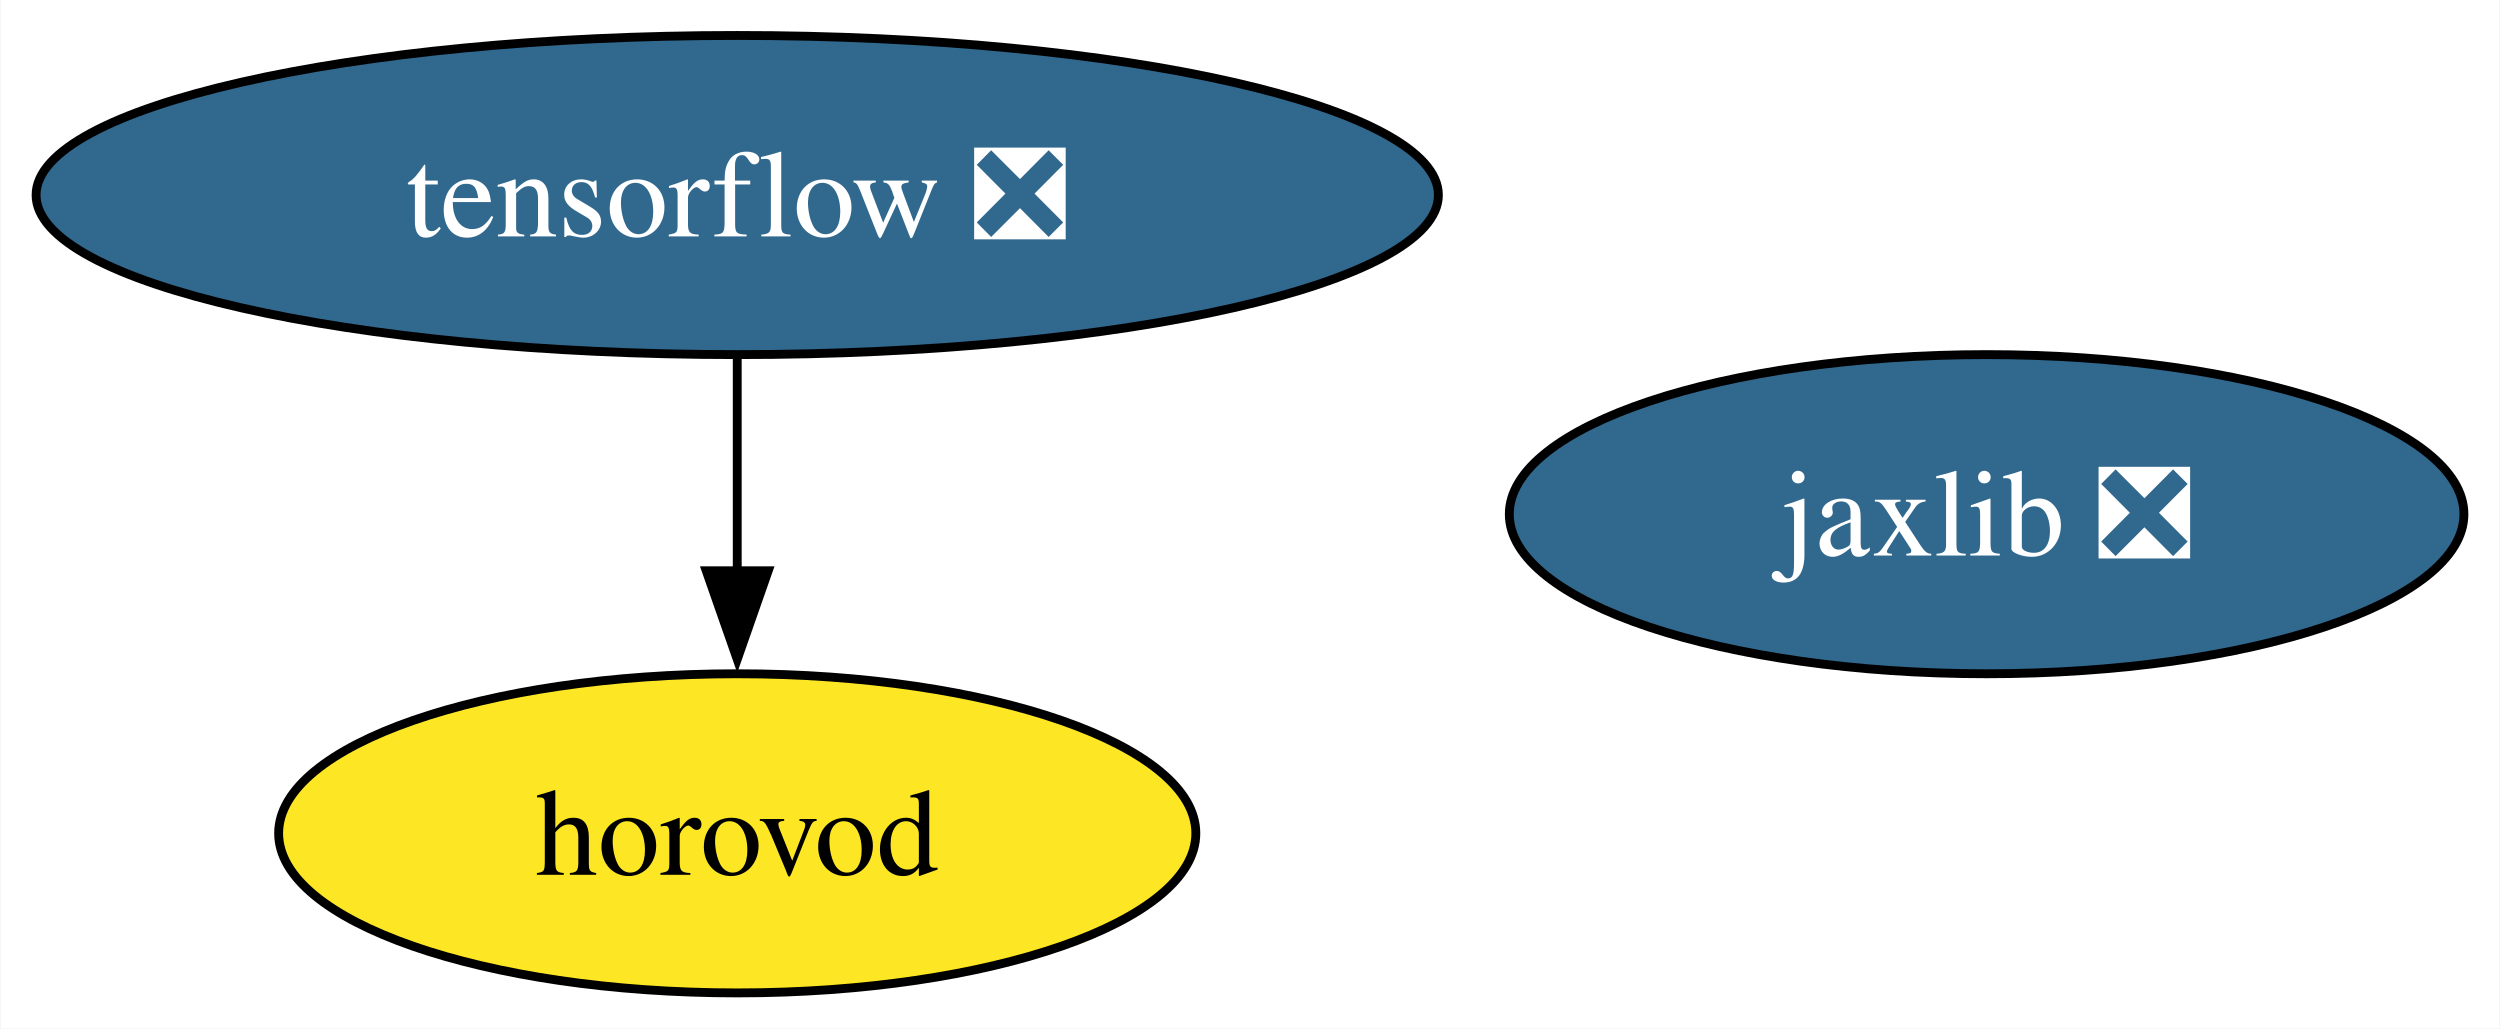
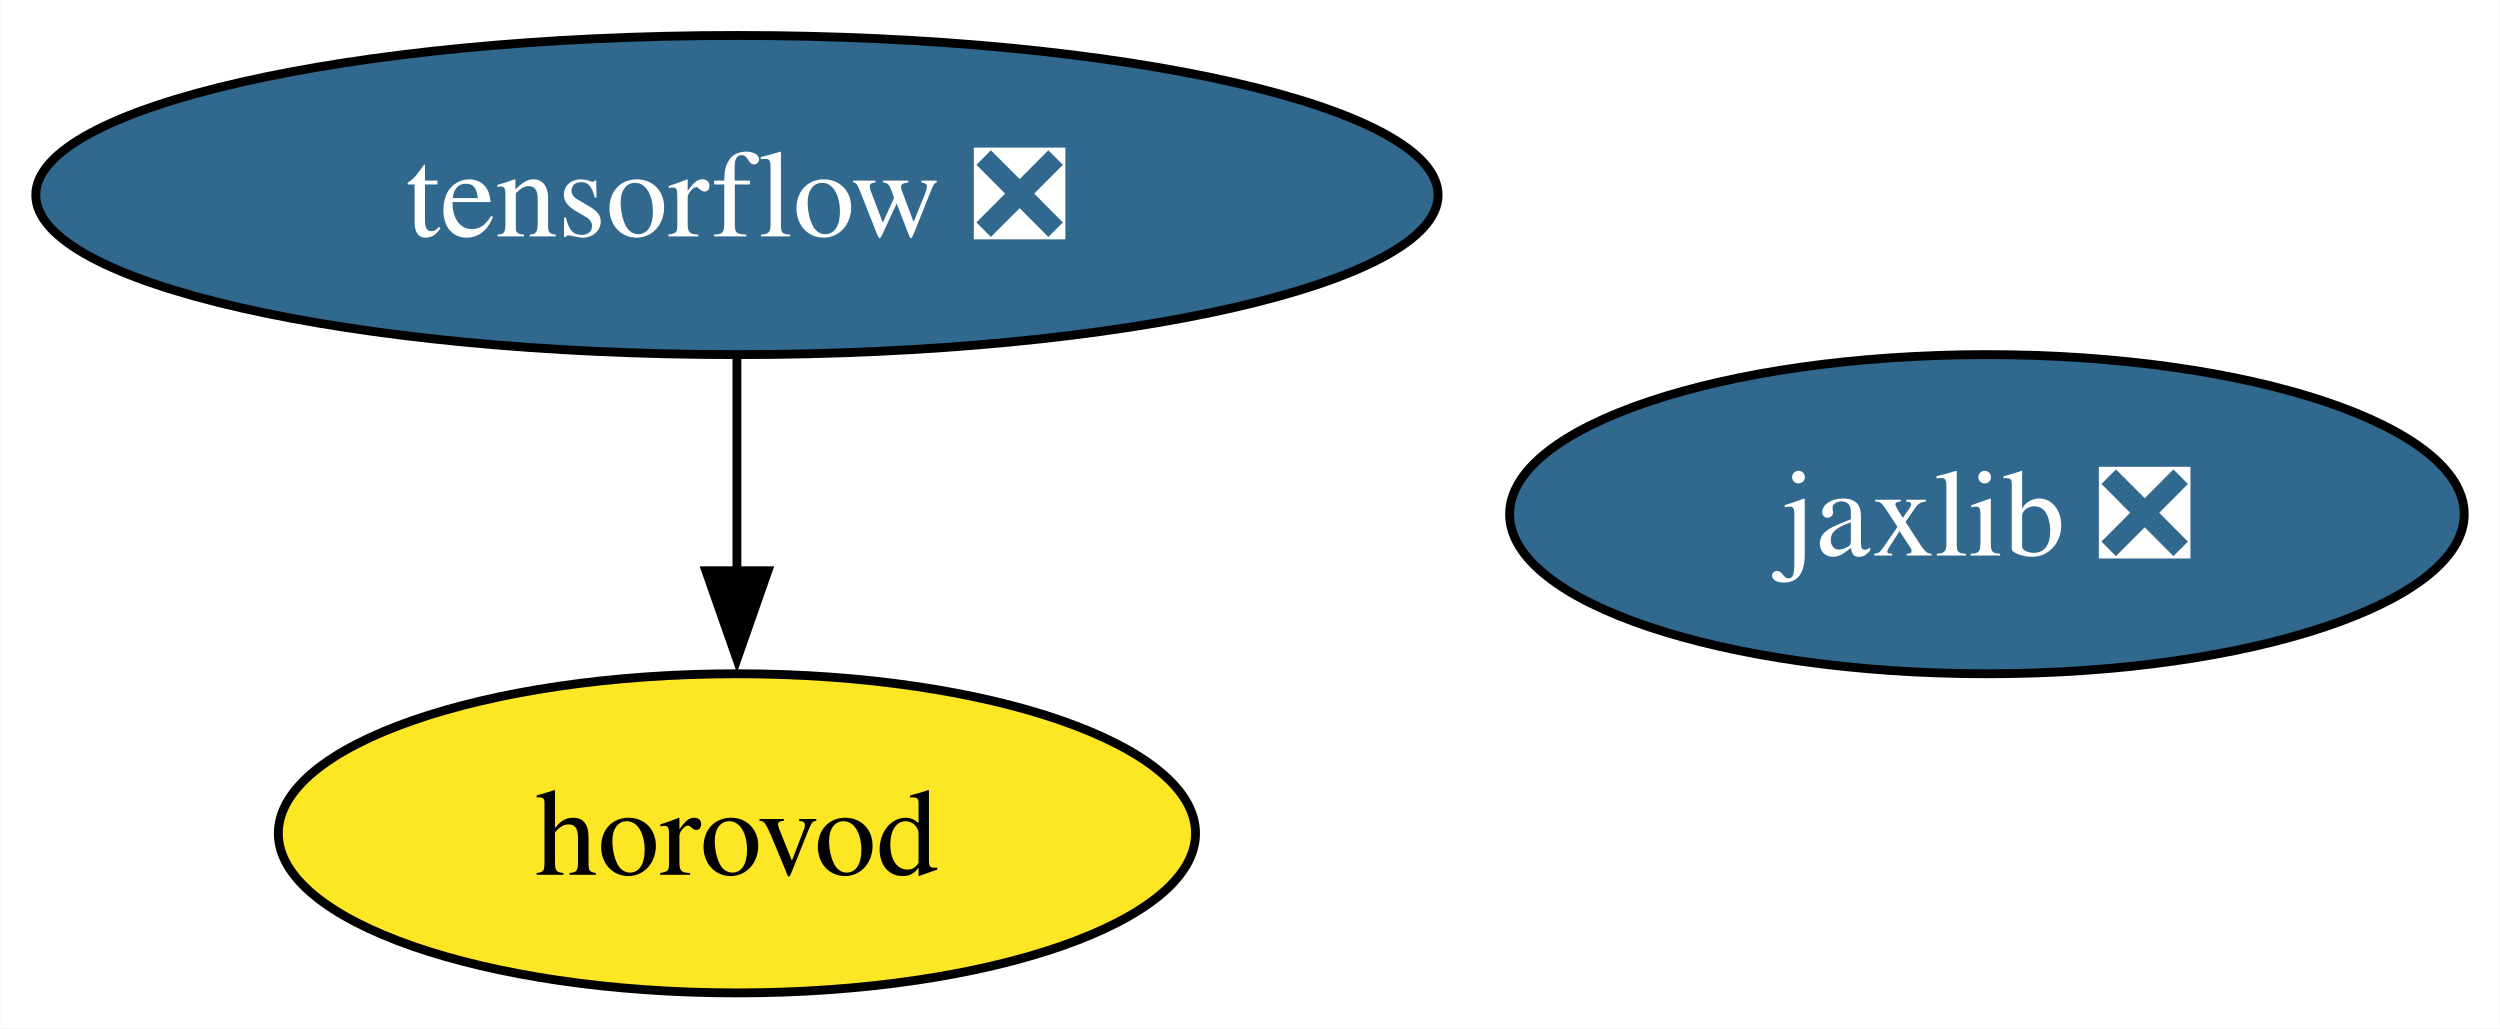
- <svg xmlns="http://www.w3.org/2000/svg" xmlns:xlink="http://www.w3.org/1999/xlink" width="282pt" height="116pt" viewBox="0.00 0.00 281.86 116.00">
+ <svg xmlns="http://www.w3.org/2000/svg" xmlns:xlink="http://www.w3.org/1999/xlink" width="282pt" height="116pt" viewBox="0.00 0.00 281.93 116.00">
  <g id="graph0" class="graph" transform="scale(1 1) rotate(0) translate(4 112)">
-     <polygon fill="white" stroke="none" points="-4,4 -4,-112 277.86,-112 277.86,4 -4,4" />
+     <polygon fill="white" stroke="none" points="-4,4 -4,-112 277.93,-112 277.93,4 -4,4" />
    <g id="node1" class="node">
      <g id="a_node1">
        <a xlink:href="https://github.com/conda-forge/tensorflow-feedstock/pull/413" xlink:title="tensorflow ❎">
          <ellipse fill="#31688e" stroke="black" cx="79.09" cy="-90" rx="79.09" ry="18" />
          <text text-anchor="middle" x="79.09" y="-85.33" font-family="Times,serif" font-size="14.00" fill="white">tensorflow ❎</text>
        </a>
      </g>
    </g>
    <g id="node3" class="node">
      <g id="a_node3">
        <a xlink:href="https://github.com/conda-forge/horovod-feedstock" xlink:title="horovod">
          <ellipse fill="#fde725" stroke="black" cx="79.09" cy="-18" rx="51.73" ry="18" />
          <text text-anchor="middle" x="79.09" y="-13.32" font-family="Times,serif" font-size="14.00">horovod</text>
        </a>
      </g>
    </g>
    <g id="edge1" class="edge">
      <path fill="none" stroke="black" d="M79.09,-71.7C79.09,-64.41 79.09,-55.73 79.09,-47.54" />
      <polygon fill="black" stroke="black" points="82.59,-47.62 79.09,-37.62 75.59,-47.62 82.59,-47.62" />
    </g>
    <g id="node2" class="node">
      <g id="a_node2">
        <a xlink:href="https://github.com/conda-forge/jaxlib-feedstock/pull/300" xlink:title="jaxlib ❎">
-           <ellipse fill="#31688e" stroke="black" cx="220.02" cy="-54" rx="53.84" ry="18" />
-           <text text-anchor="middle" x="220.02" y="-49.33" font-family="Times,serif" font-size="14.00" fill="white">jaxlib ❎</text>
+           <ellipse fill="#31688e" stroke="black" cx="220.09" cy="-54" rx="53.84" ry="18" />
+           <text text-anchor="middle" x="220.09" y="-49.33" font-family="Times,serif" font-size="14.00" fill="white">jaxlib ❎</text>
        </a>
      </g>
    </g>
  </g>
</svg>
